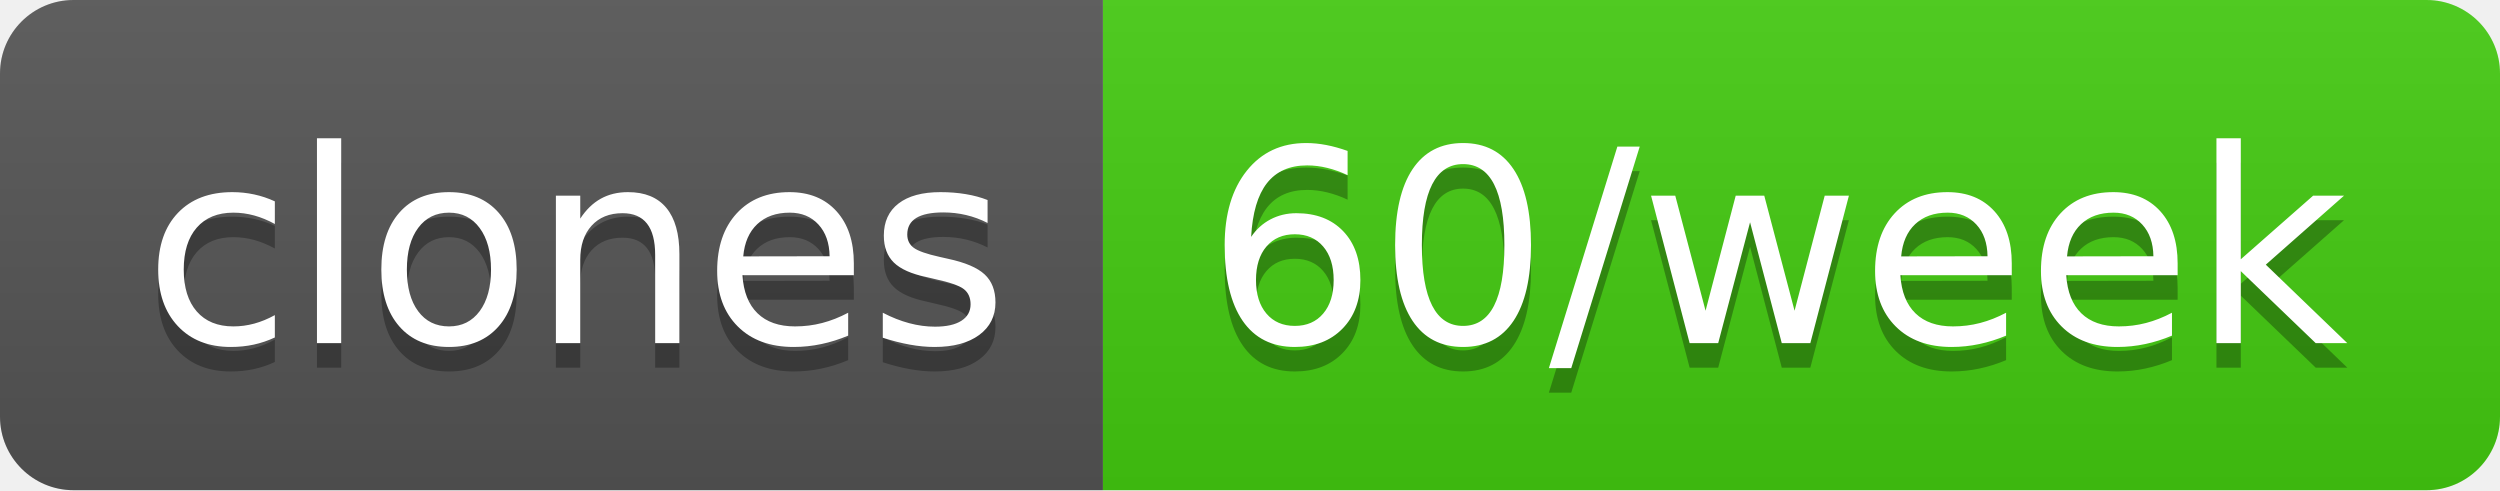
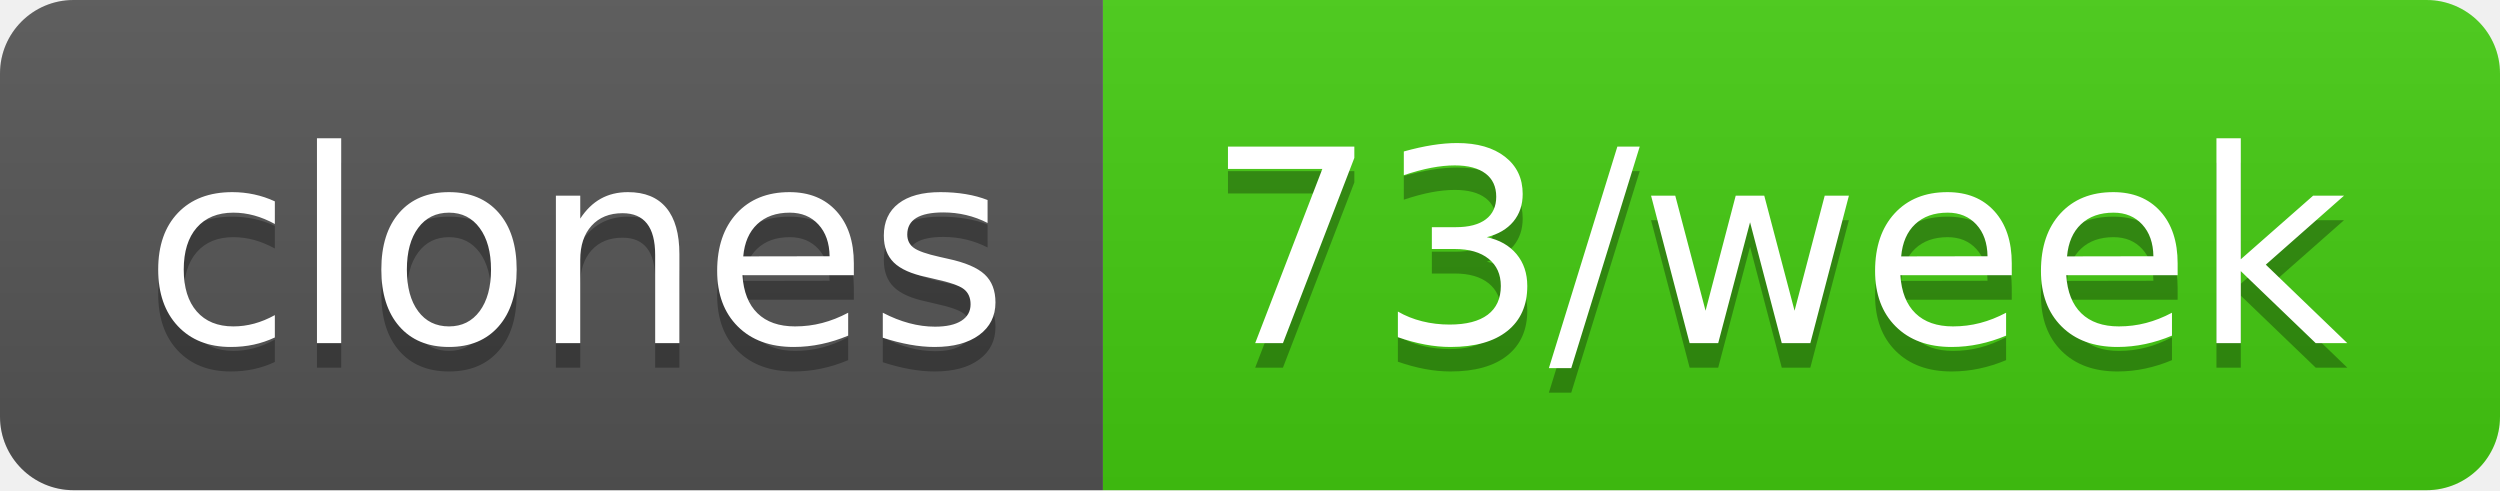
- <svg xmlns="http://www.w3.org/2000/svg" width="102" height="20" role="img" aria-label="clones: 60/week">
+ <svg xmlns="http://www.w3.org/2000/svg" width="102" height="20" role="img" aria-label="clones: 73/week">
  <linearGradient id="s" x2="0" y2="100%">
    <stop offset="0" stop-color="#bbb" stop-opacity=".1" />
    <stop offset="1" stop-opacity=".1" />
  </linearGradient>
  <clipPath id="r">
    <rect width="102" height="20" rx="3" fill="#fff" />
  </clipPath>
  <g clip-path="url(#r)">
    <rect width="45" height="20" fill="#555" />
    <rect x="45" width="57" height="20" fill="#4c1" />
    <rect width="102" height="20" fill="url(#s)" />
  </g>
  <g fill="#fff" text-anchor="middle" font-family="Verdana,Geneva,DejaVu Sans,sans-serif" text-rendering="geometricPrecision" font-size="110">
    <text aria-hidden="true" x="235" y="150" fill="#010101" fill-opacity=".3" transform="scale(.1)" textLength="350">clones</text>
    <text x="235" y="140" transform="scale(.1)" fill="#fff" textLength="350">clones</text>
-     <text aria-hidden="true" x="725" y="150" fill="#010101" fill-opacity=".3" transform="scale(.1)" textLength="470">60/week</text>
-     <text x="725" y="140" transform="scale(.1)" fill="#fff" textLength="470">60/week</text>
+     <text aria-hidden="true" x="725" y="150" fill="#010101" fill-opacity=".3" transform="scale(.1)" textLength="470">73/week</text>
+     <text x="725" y="140" transform="scale(.1)" fill="#fff" textLength="470">73/week</text>
  </g>
</svg>
